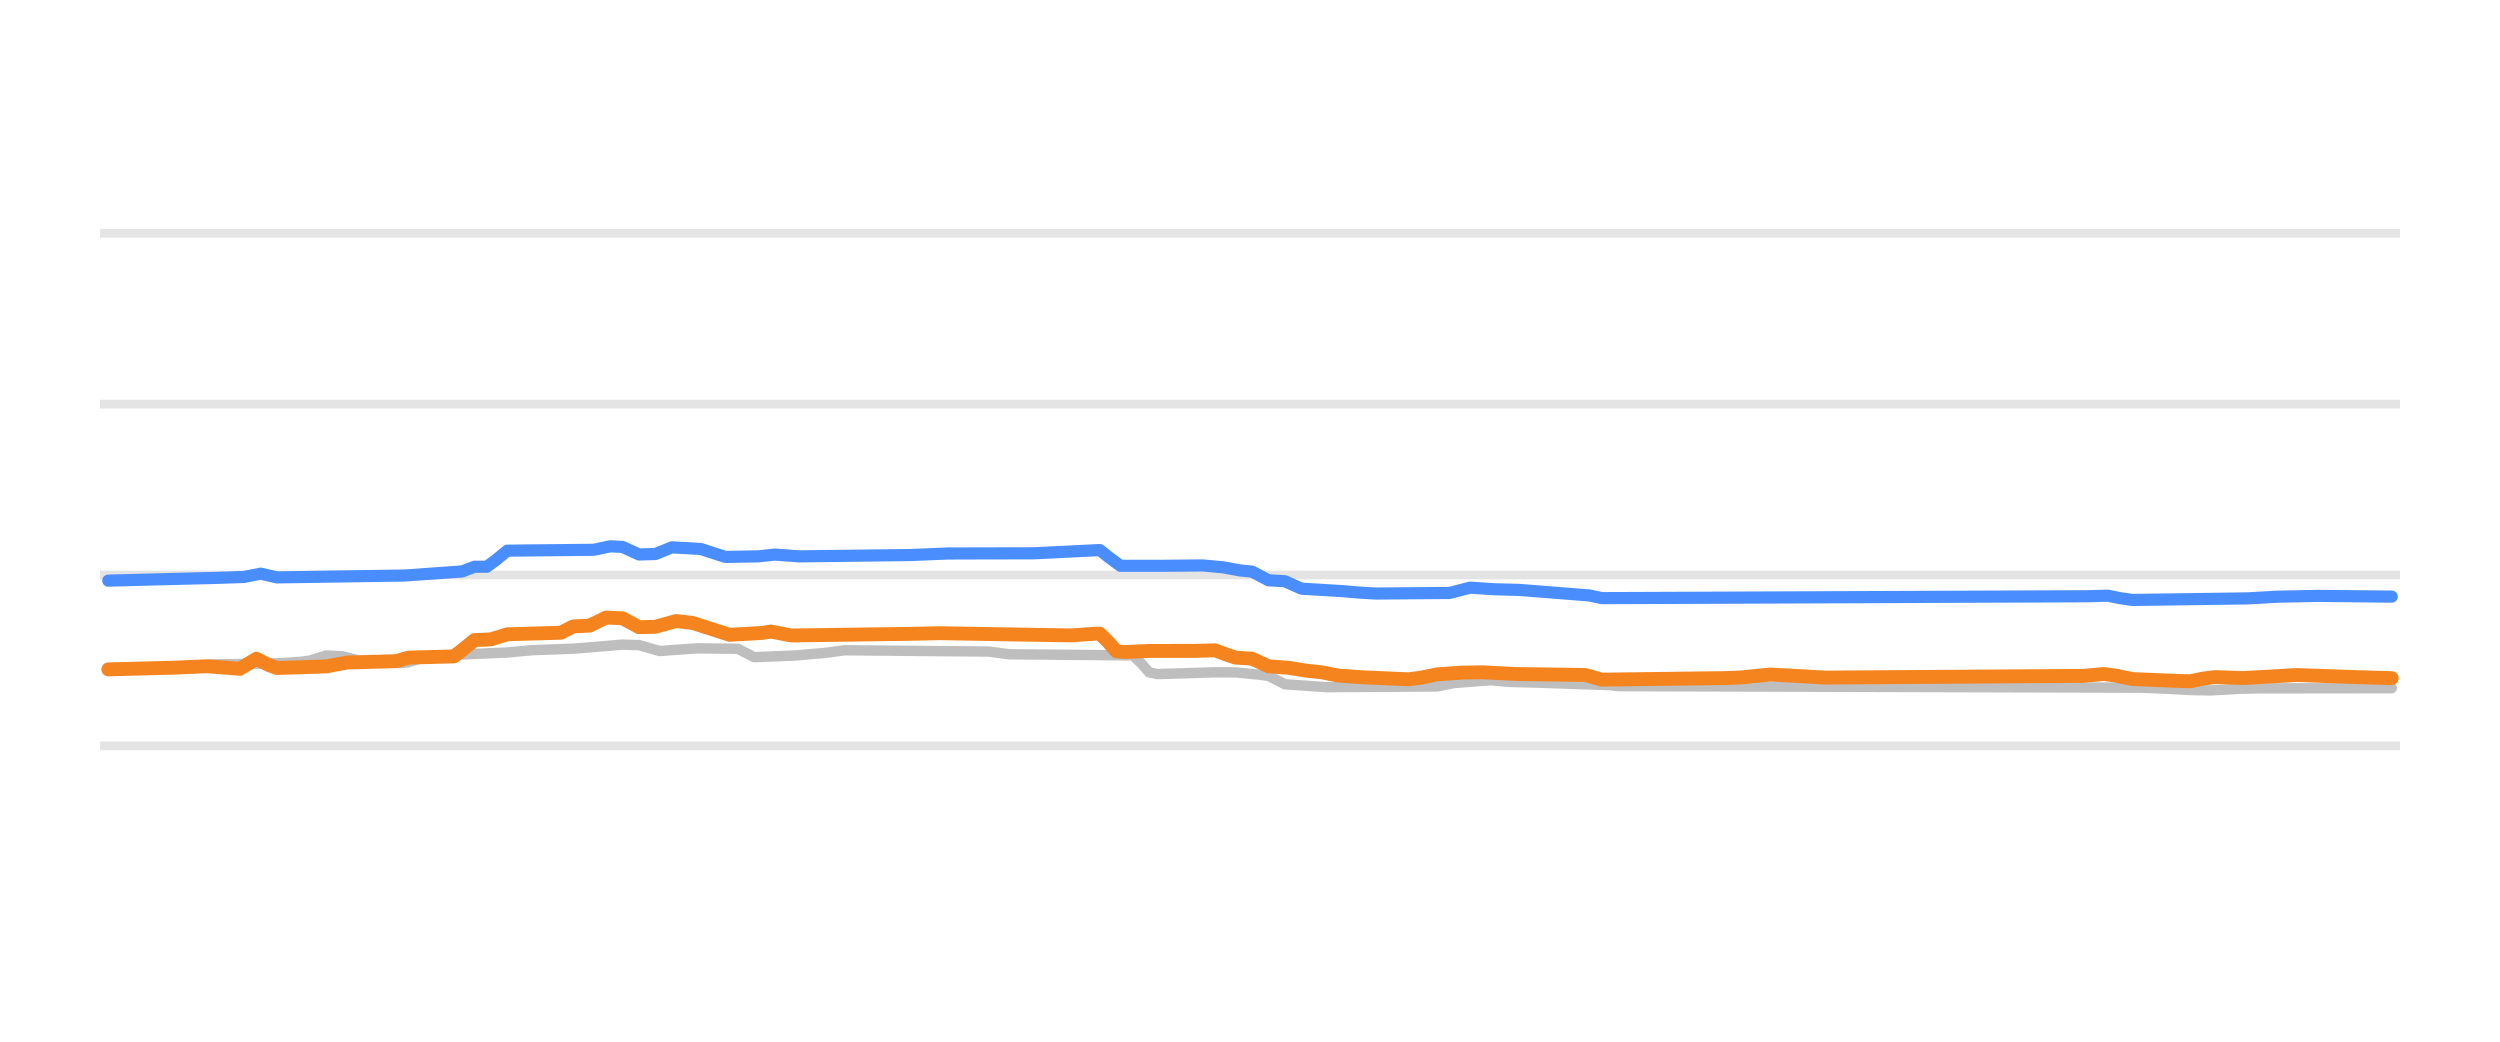
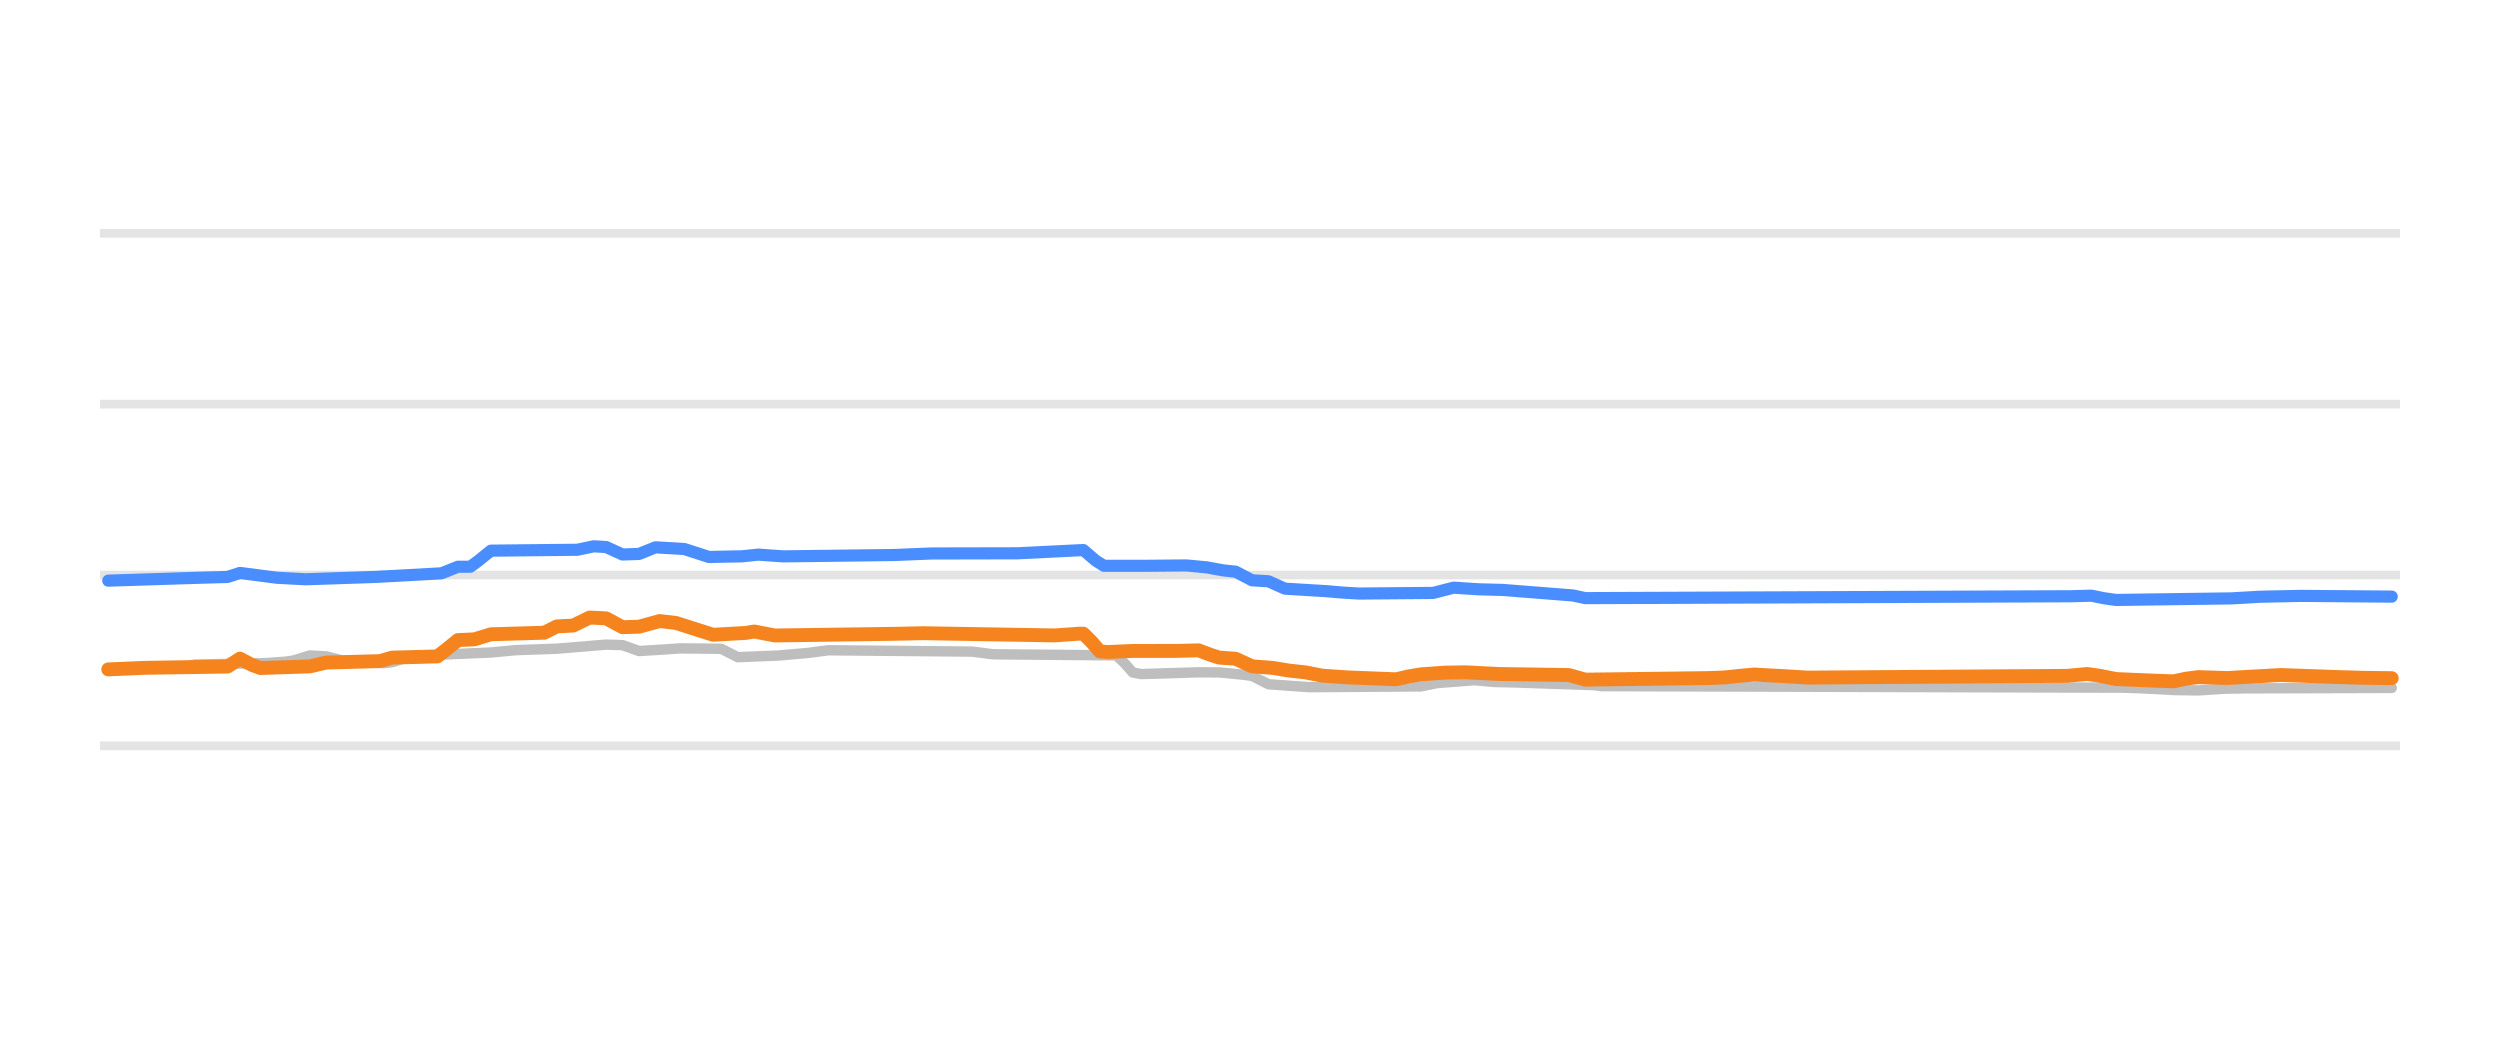
<svg xmlns="http://www.w3.org/2000/svg" width="144pt" height="60pt" viewBox="0 0 144 60" version="1.1">
  <defs>
    <style type="text/css">*{stroke-linejoin: round; stroke-linecap: butt}</style>
  </defs>
  <g id="figure_1">
    <g id="patch_1">
      <path d="M 0 60  L 144 60  L 144 0  L 0 0  L 0 60  z " style="fill: none; opacity: 0" />
    </g>
    <g id="axes_1">
      <g id="patch_2">
        <path d="M 5.76 52.8  L 138.24 52.8  L 138.24 3.6  L 5.76 3.6  L 5.76 52.8  z " style="fill: none" />
      </g>
      <g id="matplotlib.axis_1" />
      <g id="matplotlib.axis_2" />
      <g id="line2d_1">
-         <path d="M 5.76 42.96  L 138.24 42.96  " clip-path="url(#p16df9c8ec7)" style="fill: none; stroke: #b2b2b2; stroke-opacity: 0.35; stroke-width: 0.5; stroke-linecap: square" />
+         <path d="M 5.76 42.96  L 138.24 42.96  " clip-path="url(#pa542b53eee)" style="fill: none; stroke: #b2b2b2; stroke-opacity: 0.35; stroke-width: 0.5; stroke-linecap: square" />
      </g>
      <g id="line2d_2">
-         <path d="M 5.76 33.12  L 138.24 33.12  " clip-path="url(#p16df9c8ec7)" style="fill: none; stroke: #b2b2b2; stroke-opacity: 0.35; stroke-width: 0.5; stroke-linecap: square" />
+         <path d="M 5.76 33.12  L 138.24 33.12  " clip-path="url(#pa542b53eee)" style="fill: none; stroke: #b2b2b2; stroke-opacity: 0.35; stroke-width: 0.5; stroke-linecap: square" />
      </g>
      <g id="line2d_3">
-         <path d="M 5.76 23.28  L 138.24 23.28  " clip-path="url(#p16df9c8ec7)" style="fill: none; stroke: #b2b2b2; stroke-opacity: 0.35; stroke-width: 0.5; stroke-linecap: square" />
+         <path d="M 5.76 23.28  L 138.24 23.28  " clip-path="url(#pa542b53eee)" style="fill: none; stroke: #b2b2b2; stroke-opacity: 0.35; stroke-width: 0.5; stroke-linecap: square" />
      </g>
      <g id="line2d_4">
-         <path d="M 5.76 13.44  L 138.24 13.44  " clip-path="url(#p16df9c8ec7)" style="fill: none; stroke: #b2b2b2; stroke-opacity: 0.35; stroke-width: 0.5; stroke-linecap: square" />
+         <path d="M 5.76 13.44  L 138.24 13.44  " clip-path="url(#pa542b53eee)" style="fill: none; stroke: #b2b2b2; stroke-opacity: 0.35; stroke-width: 0.5; stroke-linecap: square" />
      </g>
      <g id="line2d_5">
-         <path d="M 6.237 38.552  L 11.45 38.409  L 12.161 38.276  L 16.19 38.199  L 17.375 38.114  L 17.849 38.048  L 18.797 37.755  L 19.745 37.806  L 20.693 38.05  L 22.115 38.147  L 23.063 38.197  L 23.536 38.143  L 24.484 37.838  L 25.906 37.741  L 26.854 37.686  L 29.224 37.584  L 30.646 37.45  L 33.016 37.365  L 35.86 37.13  L 36.808 37.158  L 37.993 37.499  L 39.178 37.413  L 40.125 37.346  L 42.495 37.368  L 43.443 37.853  L 45.813 37.758  L 46.761 37.671  L 47.472 37.614  L 48.657 37.455  L 56.951 37.53  L 58.136 37.686  L 65.246 37.75  L 65.72 38.192  L 66.194 38.728  L 66.668 38.827  L 69.986 38.725  L 71.171 38.73  L 72.592 38.867  L 73.066 38.932  L 74.014 39.413  L 75.436 39.514  L 76.384 39.58  L 82.783 39.54  L 83.731 39.344  L 84.916 39.254  L 85.864 39.181  L 87.049 39.282  L 88.234 39.31  L 92.736 39.462  L 93.21 39.521  L 123.307 39.61  L 124.255 39.644  L 126.151 39.744  L 127.336 39.767  L 128.995 39.672  L 130.18 39.649  L 137.763 39.639  L 137.763 39.639  " clip-path="url(#p16df9c8ec7)" style="fill: none; stroke: #bebebe; stroke-width: 0.6; stroke-linecap: round" />
+         <path d="M 6.237 38.542  L 10.265 38.47  L 11.213 38.276  L 15.242 38.198  L 16.427 38.114  L 16.901 38.046  L 17.849 37.755  L 18.797 37.807  L 19.745 38.05  L 21.167 38.148  L 22.115 38.197  L 22.589 38.141  L 23.536 37.838  L 24.958 37.74  L 25.906 37.686  L 28.276 37.583  L 29.698 37.45  L 32.068 37.365  L 34.912 37.13  L 35.86 37.16  L 36.808 37.499  L 38.23 37.412  L 39.178 37.346  L 41.547 37.371  L 42.495 37.853  L 44.865 37.757  L 45.813 37.671  L 46.524 37.612  L 47.709 37.455  L 56.003 37.532  L 57.188 37.686  L 64.298 37.75  L 64.772 38.198  L 65.246 38.734  L 65.72 38.827  L 69.038 38.724  L 70.223 38.73  L 71.645 38.867  L 72.118 38.934  L 73.066 39.413  L 74.488 39.515  L 75.436 39.58  L 81.835 39.538  L 82.783 39.344  L 83.968 39.253  L 84.916 39.181  L 86.101 39.283  L 87.286 39.31  L 91.788 39.464  L 92.262 39.521  L 122.359 39.611  L 123.307 39.644  L 125.203 39.745  L 126.625 39.767  L 128.047 39.672  L 129.232 39.649  L 137.763 39.624  L 137.763 39.624  " clip-path="url(#pa542b53eee)" style="fill: none; stroke: #bebebe; stroke-width: 0.6; stroke-linecap: round" />
      </g>
      <g id="line2d_6">
-         <path d="M 6.237 33.445  L 10.028 33.347  L 12.398 33.289  L 14.057 33.233  L 15.005 33.041  L 15.953 33.258  L 23.299 33.15  L 26.617 32.916  L 27.328 32.643  L 28.039 32.643  L 28.513 32.298  L 29.224 31.718  L 34.201 31.668  L 35.149 31.467  L 35.86 31.505  L 36.808 31.939  L 37.756 31.91  L 38.704 31.526  L 40.362 31.621  L 40.836 31.774  L 41.784 32.081  L 43.68 32.045  L 44.628 31.945  L 46.05 32.047  L 52.449 31.97  L 54.582 31.882  L 56.24 31.877  L 59.558 31.87  L 63.35 31.683  L 63.824 32.063  L 64.535 32.59  L 66.905 32.591  L 69.275 32.569  L 70.46 32.678  L 71.408 32.854  L 72.118 32.925  L 73.066 33.425  L 74.014 33.48  L 74.962 33.907  L 76.384 33.993  L 77.332 34.05  L 78.28 34.131  L 79.228 34.188  L 83.494 34.154  L 84.679 33.848  L 86.101 33.942  L 87.523 33.98  L 91.551 34.298  L 92.262 34.453  L 120.227 34.344  L 121.411 34.311  L 122.122 34.456  L 122.833 34.557  L 129.469 34.467  L 131.128 34.372  L 133.498 34.323  L 137.763 34.365  L 137.763 34.365  " clip-path="url(#p16df9c8ec7)" style="fill: none; stroke: #4a8dff; stroke-width: 0.7; stroke-linecap: round" />
+         <path d="M 6.237 33.445  L 11.213 33.286  L 13.109 33.232  L 13.82 33.001  L 15.953 33.279  L 17.612 33.366  L 21.641 33.23  L 23.299 33.14  L 25.432 33.023  L 26.38 32.643  L 27.091 32.643  L 27.565 32.293  L 28.276 31.718  L 33.253 31.666  L 34.201 31.467  L 34.912 31.508  L 35.86 31.939  L 36.808 31.908  L 37.756 31.526  L 39.415 31.622  L 39.888 31.776  L 40.836 32.081  L 42.732 32.044  L 43.68 31.946  L 45.102 32.047  L 51.501 31.969  L 53.634 31.881  L 55.293 31.877  L 58.61 31.87  L 62.402 31.683  L 63.113 32.292  L 63.587 32.591  L 65.957 32.591  L 68.327 32.569  L 69.512 32.68  L 70.46 32.854  L 71.171 32.928  L 72.118 33.425  L 73.066 33.482  L 74.014 33.907  L 75.436 33.994  L 76.384 34.05  L 77.332 34.132  L 78.28 34.188  L 82.546 34.152  L 83.731 33.848  L 85.153 33.943  L 86.575 33.981  L 90.603 34.299  L 91.314 34.453  L 119.279 34.344  L 120.464 34.311  L 121.174 34.457  L 121.885 34.557  L 128.521 34.467  L 130.18 34.372  L 132.55 34.323  L 137.763 34.365  L 137.763 34.365  " clip-path="url(#pa542b53eee)" style="fill: none; stroke: #4a8dff; stroke-width: 0.7; stroke-linecap: round" />
      </g>
      <g id="line2d_7">
-         <path d="M 6.237 38.557  L 10.028 38.458  L 11.924 38.375  L 13.82 38.522  L 14.768 37.942  L 15.479 38.307  L 15.953 38.478  L 18.797 38.385  L 19.982 38.163  L 22.826 38.082  L 23.536 37.878  L 26.143 37.809  L 26.617 37.448  L 27.328 36.869  L 28.276 36.827  L 29.224 36.534  L 32.305 36.446  L 33.016 36.082  L 33.964 36.035  L 34.912 35.57  L 35.86 35.615  L 36.808 36.126  L 37.756 36.101  L 38.941 35.772  L 39.888 35.881  L 42.021 36.564  L 43.917 36.456  L 44.391 36.375  L 45.576 36.603  L 52.449 36.509  L 54.108 36.472  L 61.691 36.6  L 63.113 36.5  L 63.35 36.5  L 63.824 36.965  L 64.298 37.513  L 64.772 37.557  L 66.194 37.494  L 68.801 37.491  L 69.986 37.459  L 70.697 37.724  L 71.171 37.878  L 72.118 37.94  L 73.066 38.379  L 74.251 38.469  L 75.199 38.625  L 76.147 38.727  L 77.095 38.916  L 78.517 39.015  L 81.124 39.127  L 81.835 39.036  L 82.783 38.842  L 84.205 38.743  L 85.39 38.724  L 87.286 38.822  L 91.314 38.879  L 92.262 39.147  L 99.372 39.058  L 100.32 39.019  L 101.031 38.942  L 101.979 38.852  L 103.875 38.955  L 105.059 39.029  L 119.99 38.931  L 121.174 38.822  L 121.885 38.921  L 122.833 39.113  L 124.966 39.203  L 126.151 39.245  L 126.862 39.093  L 127.573 39.001  L 129.232 39.054  L 132.313 38.881  L 135.394 38.991  L 137.052 39.041  L 137.763 39.063  L 137.763 39.063  " clip-path="url(#p16df9c8ec7)" style="fill: none; stroke: #f5841e; stroke-width: 0.8; stroke-linecap: round" />
+         <path d="M 6.237 38.557  L 8.369 38.466  L 13.109 38.394  L 13.82 37.938  L 14.531 38.31  L 15.005 38.478  L 17.849 38.384  L 18.797 38.163  L 21.878 38.081  L 22.589 37.878  L 25.195 37.809  L 25.669 37.443  L 26.38 36.869  L 27.328 36.826  L 28.276 36.534  L 31.357 36.443  L 32.068 36.082  L 33.016 36.032  L 33.964 35.57  L 34.912 35.618  L 35.86 36.126  L 36.808 36.099  L 37.993 35.772  L 38.941 35.883  L 41.073 36.563  L 42.969 36.455  L 43.443 36.376  L 44.628 36.603  L 51.501 36.508  L 53.16 36.472  L 60.743 36.6  L 62.165 36.5  L 62.402 36.5  L 62.876 36.971  L 63.35 37.519  L 63.824 37.556  L 65.246 37.494  L 67.853 37.491  L 69.038 37.459  L 69.749 37.726  L 70.223 37.878  L 71.171 37.943  L 72.118 38.379  L 73.303 38.47  L 74.251 38.625  L 75.199 38.729  L 76.147 38.916  L 77.569 39.015  L 80.413 39.127  L 81.124 38.964  L 81.835 38.842  L 83.257 38.742  L 84.442 38.725  L 86.338 38.822  L 90.366 38.881  L 91.314 39.147  L 98.424 39.057  L 99.372 39.019  L 100.083 38.941  L 101.031 38.852  L 102.927 38.956  L 104.112 39.029  L 119.042 38.93  L 120.227 38.822  L 120.937 38.923  L 121.885 39.113  L 124.018 39.204  L 125.203 39.245  L 125.914 39.092  L 126.625 39.001  L 128.284 39.054  L 131.365 38.881  L 134.446 38.991  L 136.105 39.041  L 137.763 39.063  L 137.763 39.063  " clip-path="url(#pa542b53eee)" style="fill: none; stroke: #f5841e; stroke-width: 0.8; stroke-linecap: round" />
      </g>
    </g>
  </g>
  <defs>
-     <clipPath id="p16df9c8ec7">
+     <clipPath id="pa542b53eee">
      <rect x="5.76" y="3.6" width="132.48" height="49.2" />
    </clipPath>
  </defs>
</svg>
